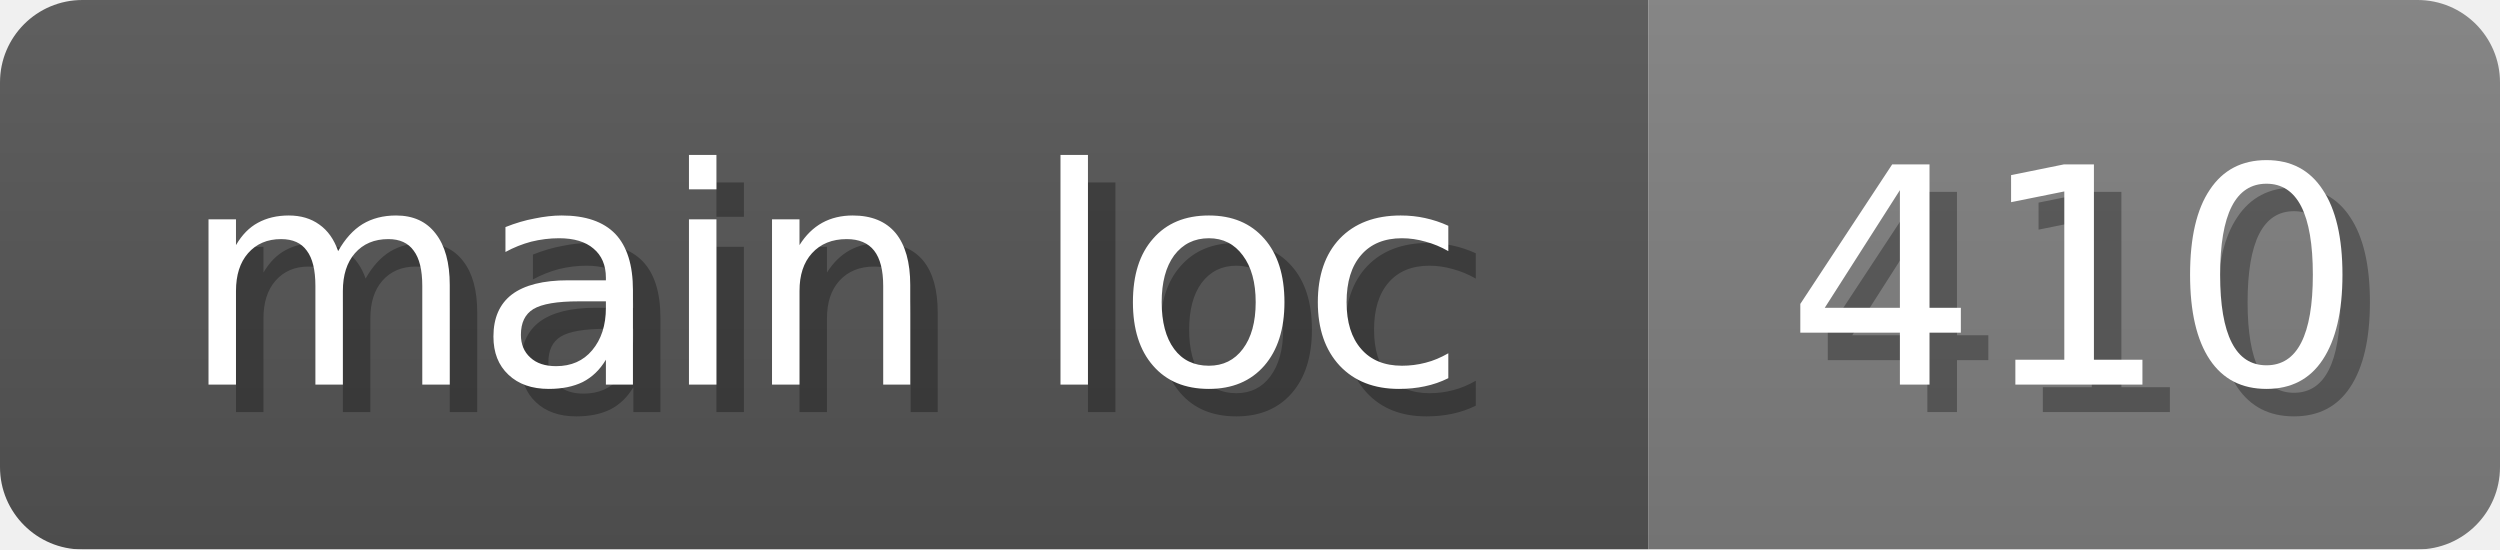
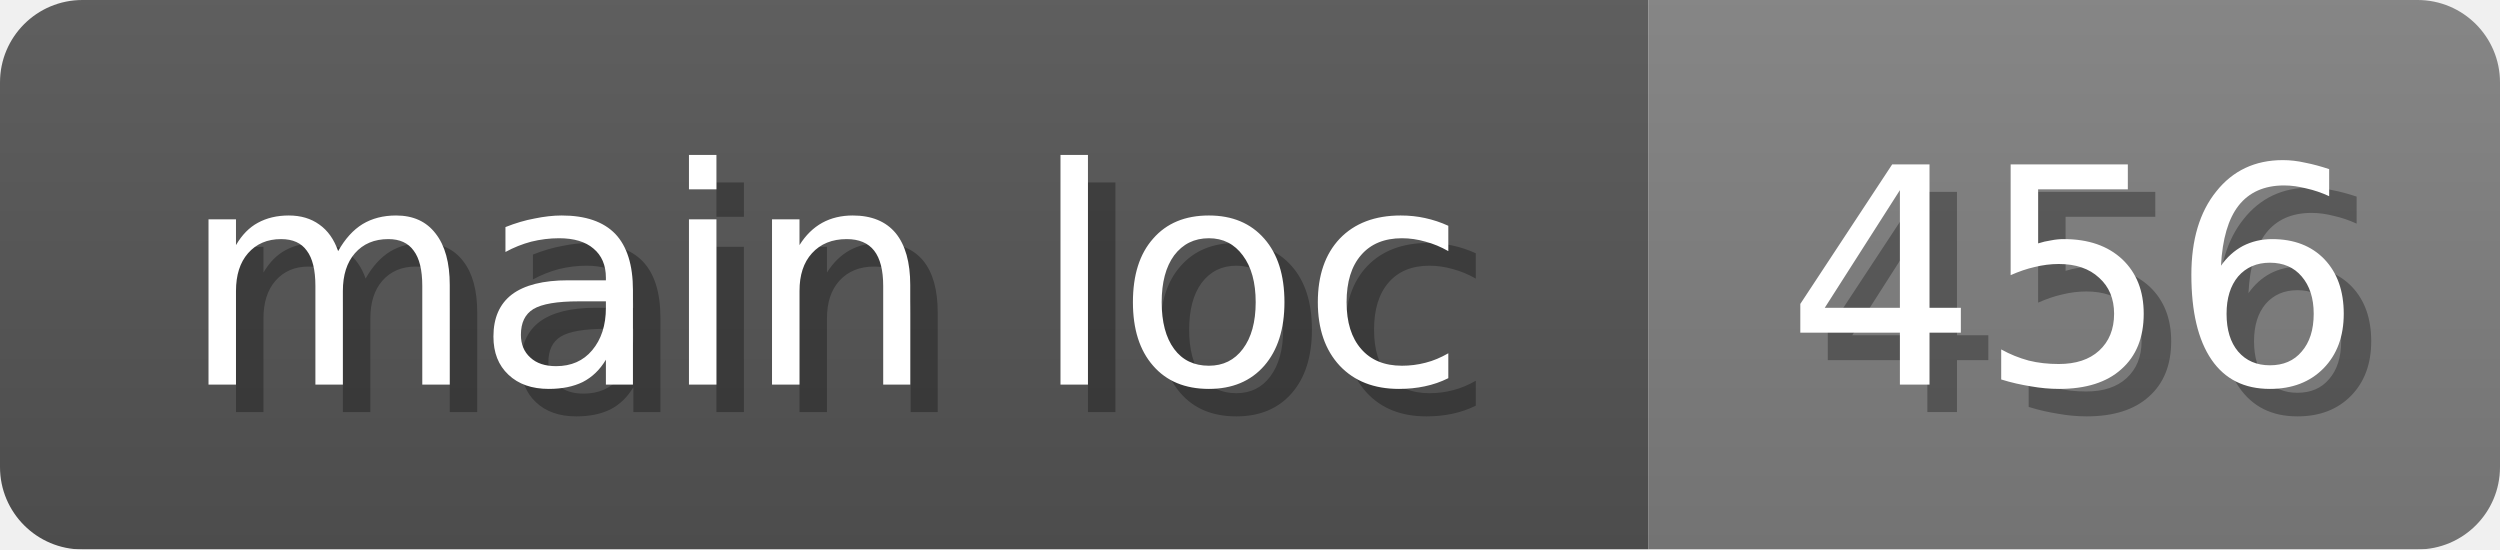
<svg xmlns="http://www.w3.org/2000/svg" width="91" height="20">
  <linearGradient id="b" x2="0" y2="100%">
    <stop offset="0" stop-color="#bbb" stop-opacity=".1" />
    <stop offset="1" stop-opacity=".1" />
  </linearGradient>
-   <mask id="anybadge_12">
+   <mask id="anybadge_16">
    <rect width="91" height="20" rx="3" fill="#fff" />
  </mask>
-   <g mask="url(#anybadge_12)">
+   <g mask="url(#anybadge_16)">
    <path fill="#555" d="M0 0h60v20H0z" />
    <path fill="#808080" d="M60 0h31v20H60z" />
    <path fill="url(#b)" d="M0 0h91v20H0z" />
  </g>
  <g fill="#fff" text-anchor="middle" font-family="DejaVu Sans,Verdana,Geneva,sans-serif" font-size="11">
    <text x="31.0" y="15" fill="#010101" fill-opacity=".3">main loc</text>
    <text x="30.0" y="14">main loc</text>
  </g>
  <g fill="#fff" text-anchor="middle" font-family="DejaVu Sans,Verdana,Geneva,sans-serif" font-size="11">
-     <text x="76.5" y="15" fill="#010101" fill-opacity=".3">410</text>
-     <text x="75.5" y="14">410</text>
+     <text x="76.5" y="15" fill="#010101" fill-opacity=".3">456</text>
+     <text x="75.5" y="14">456</text>
  </g>
</svg>
